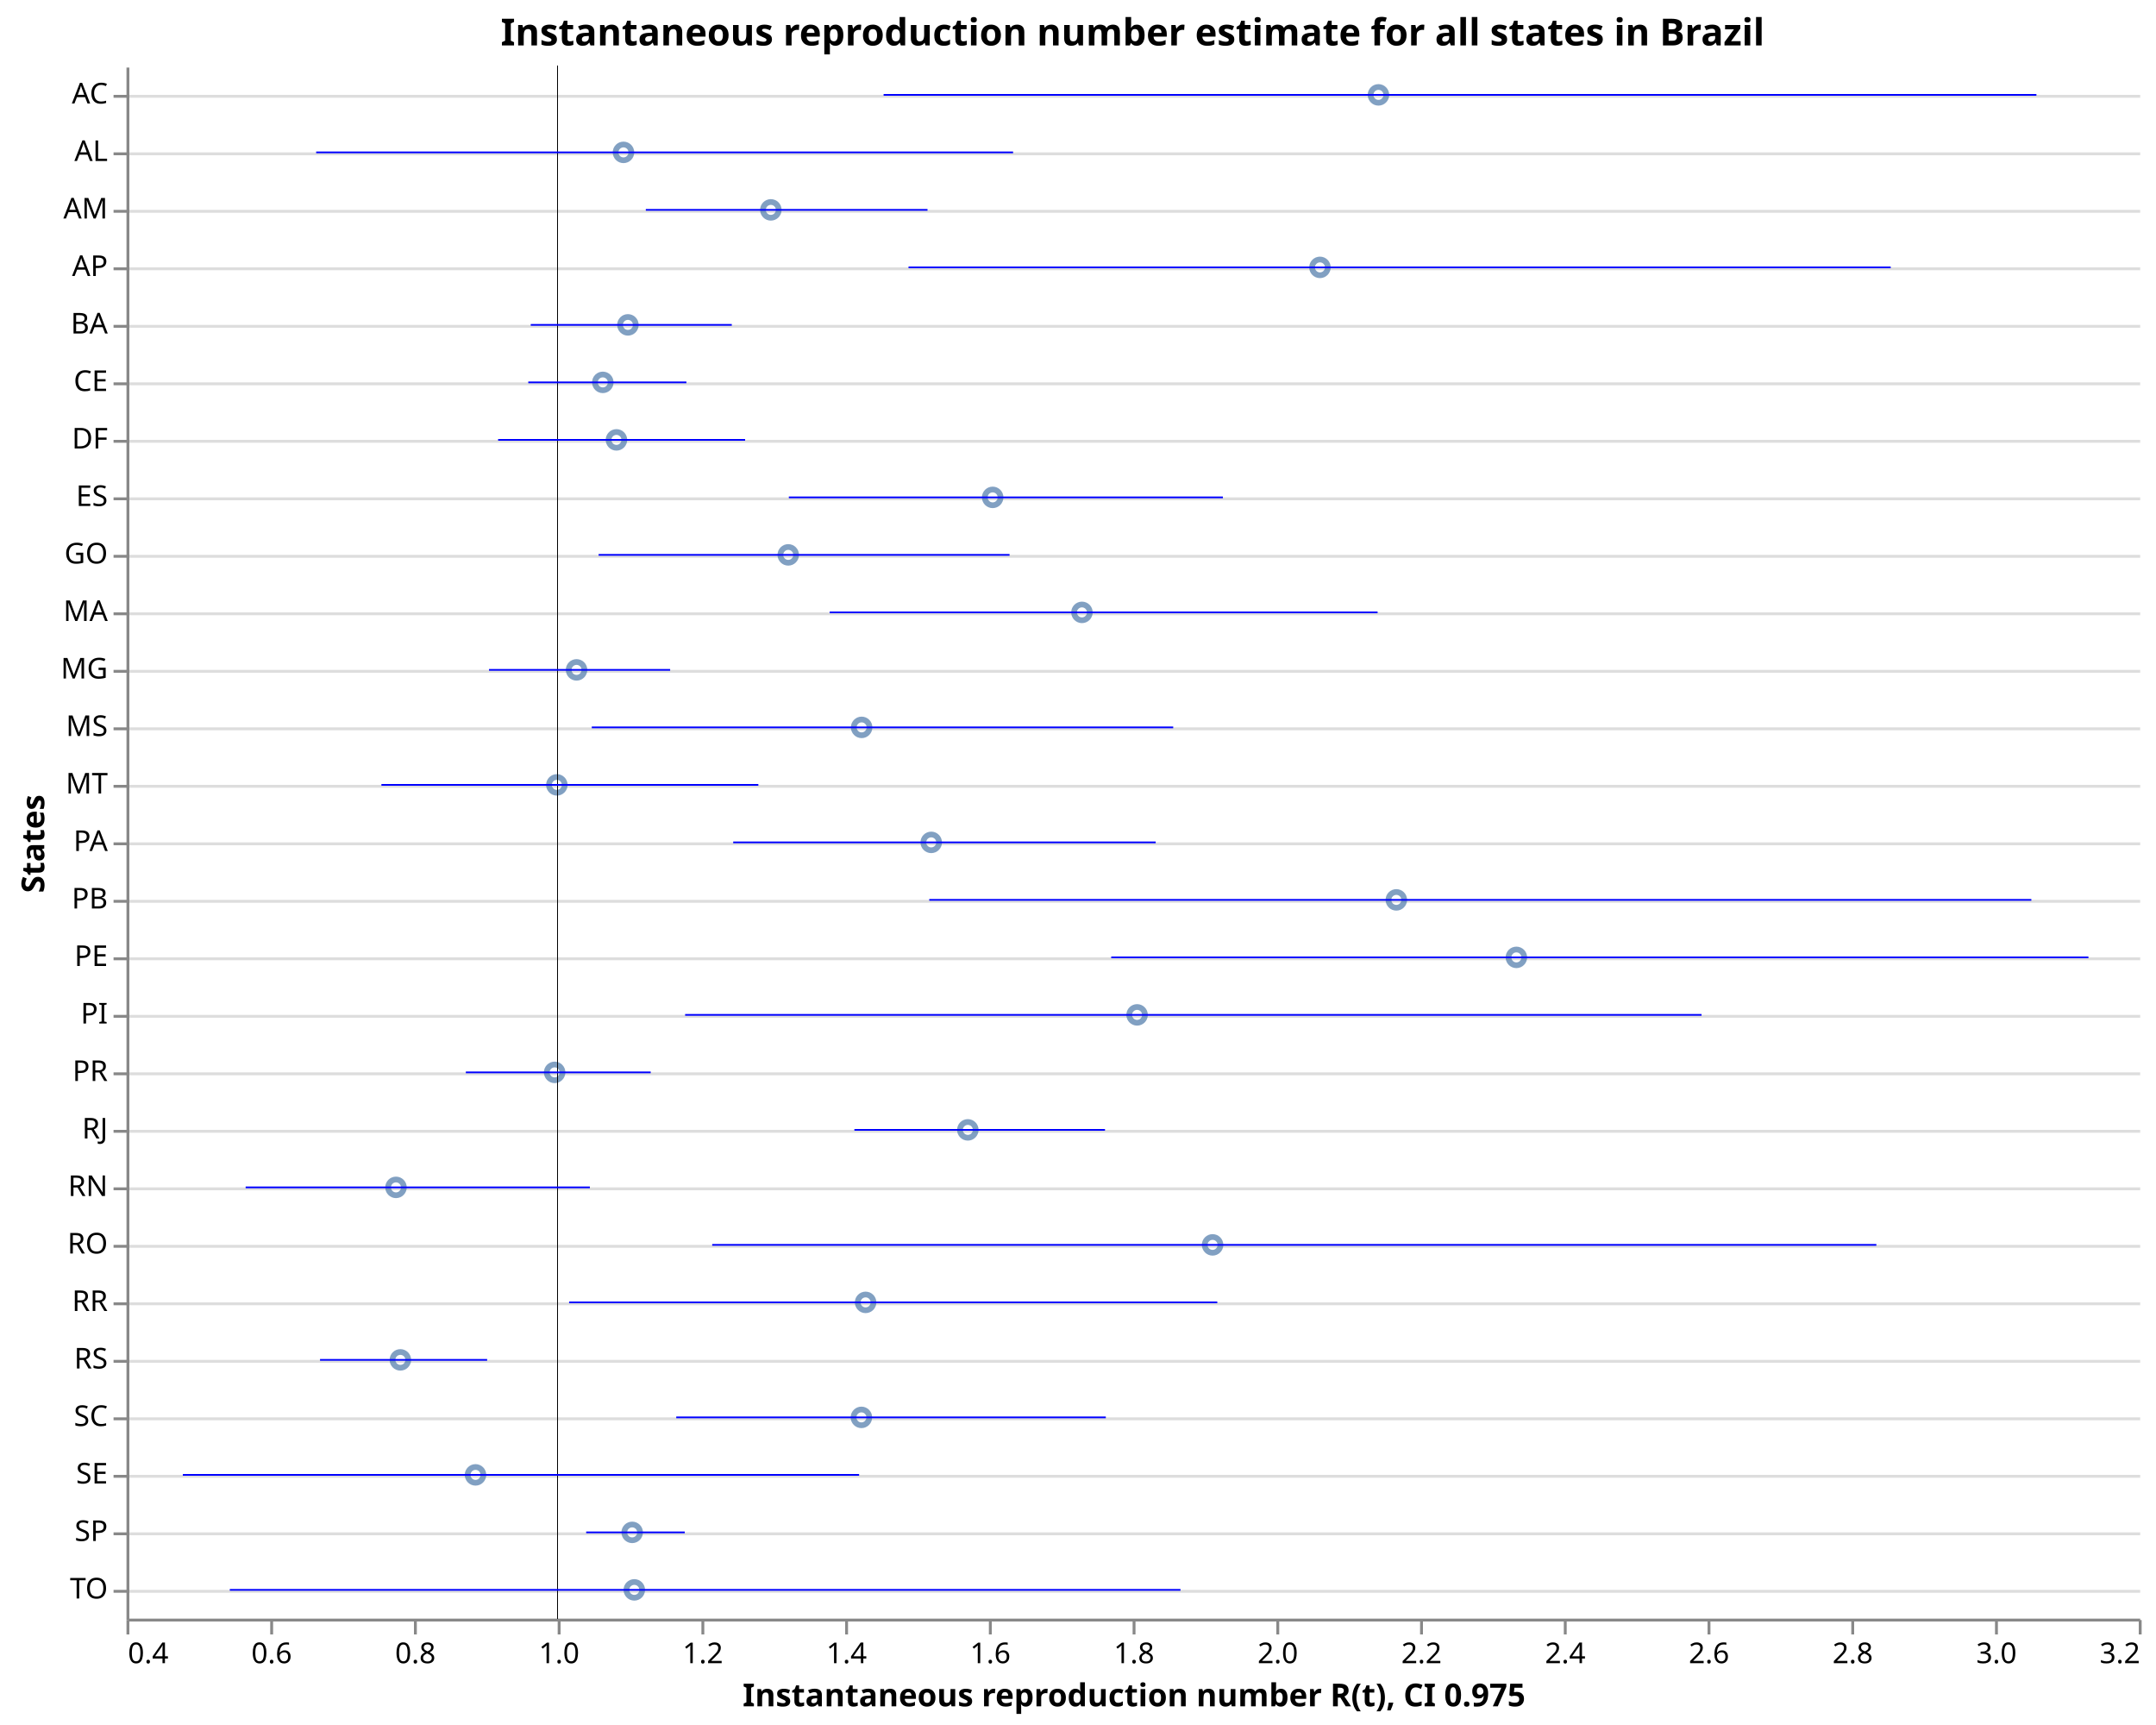
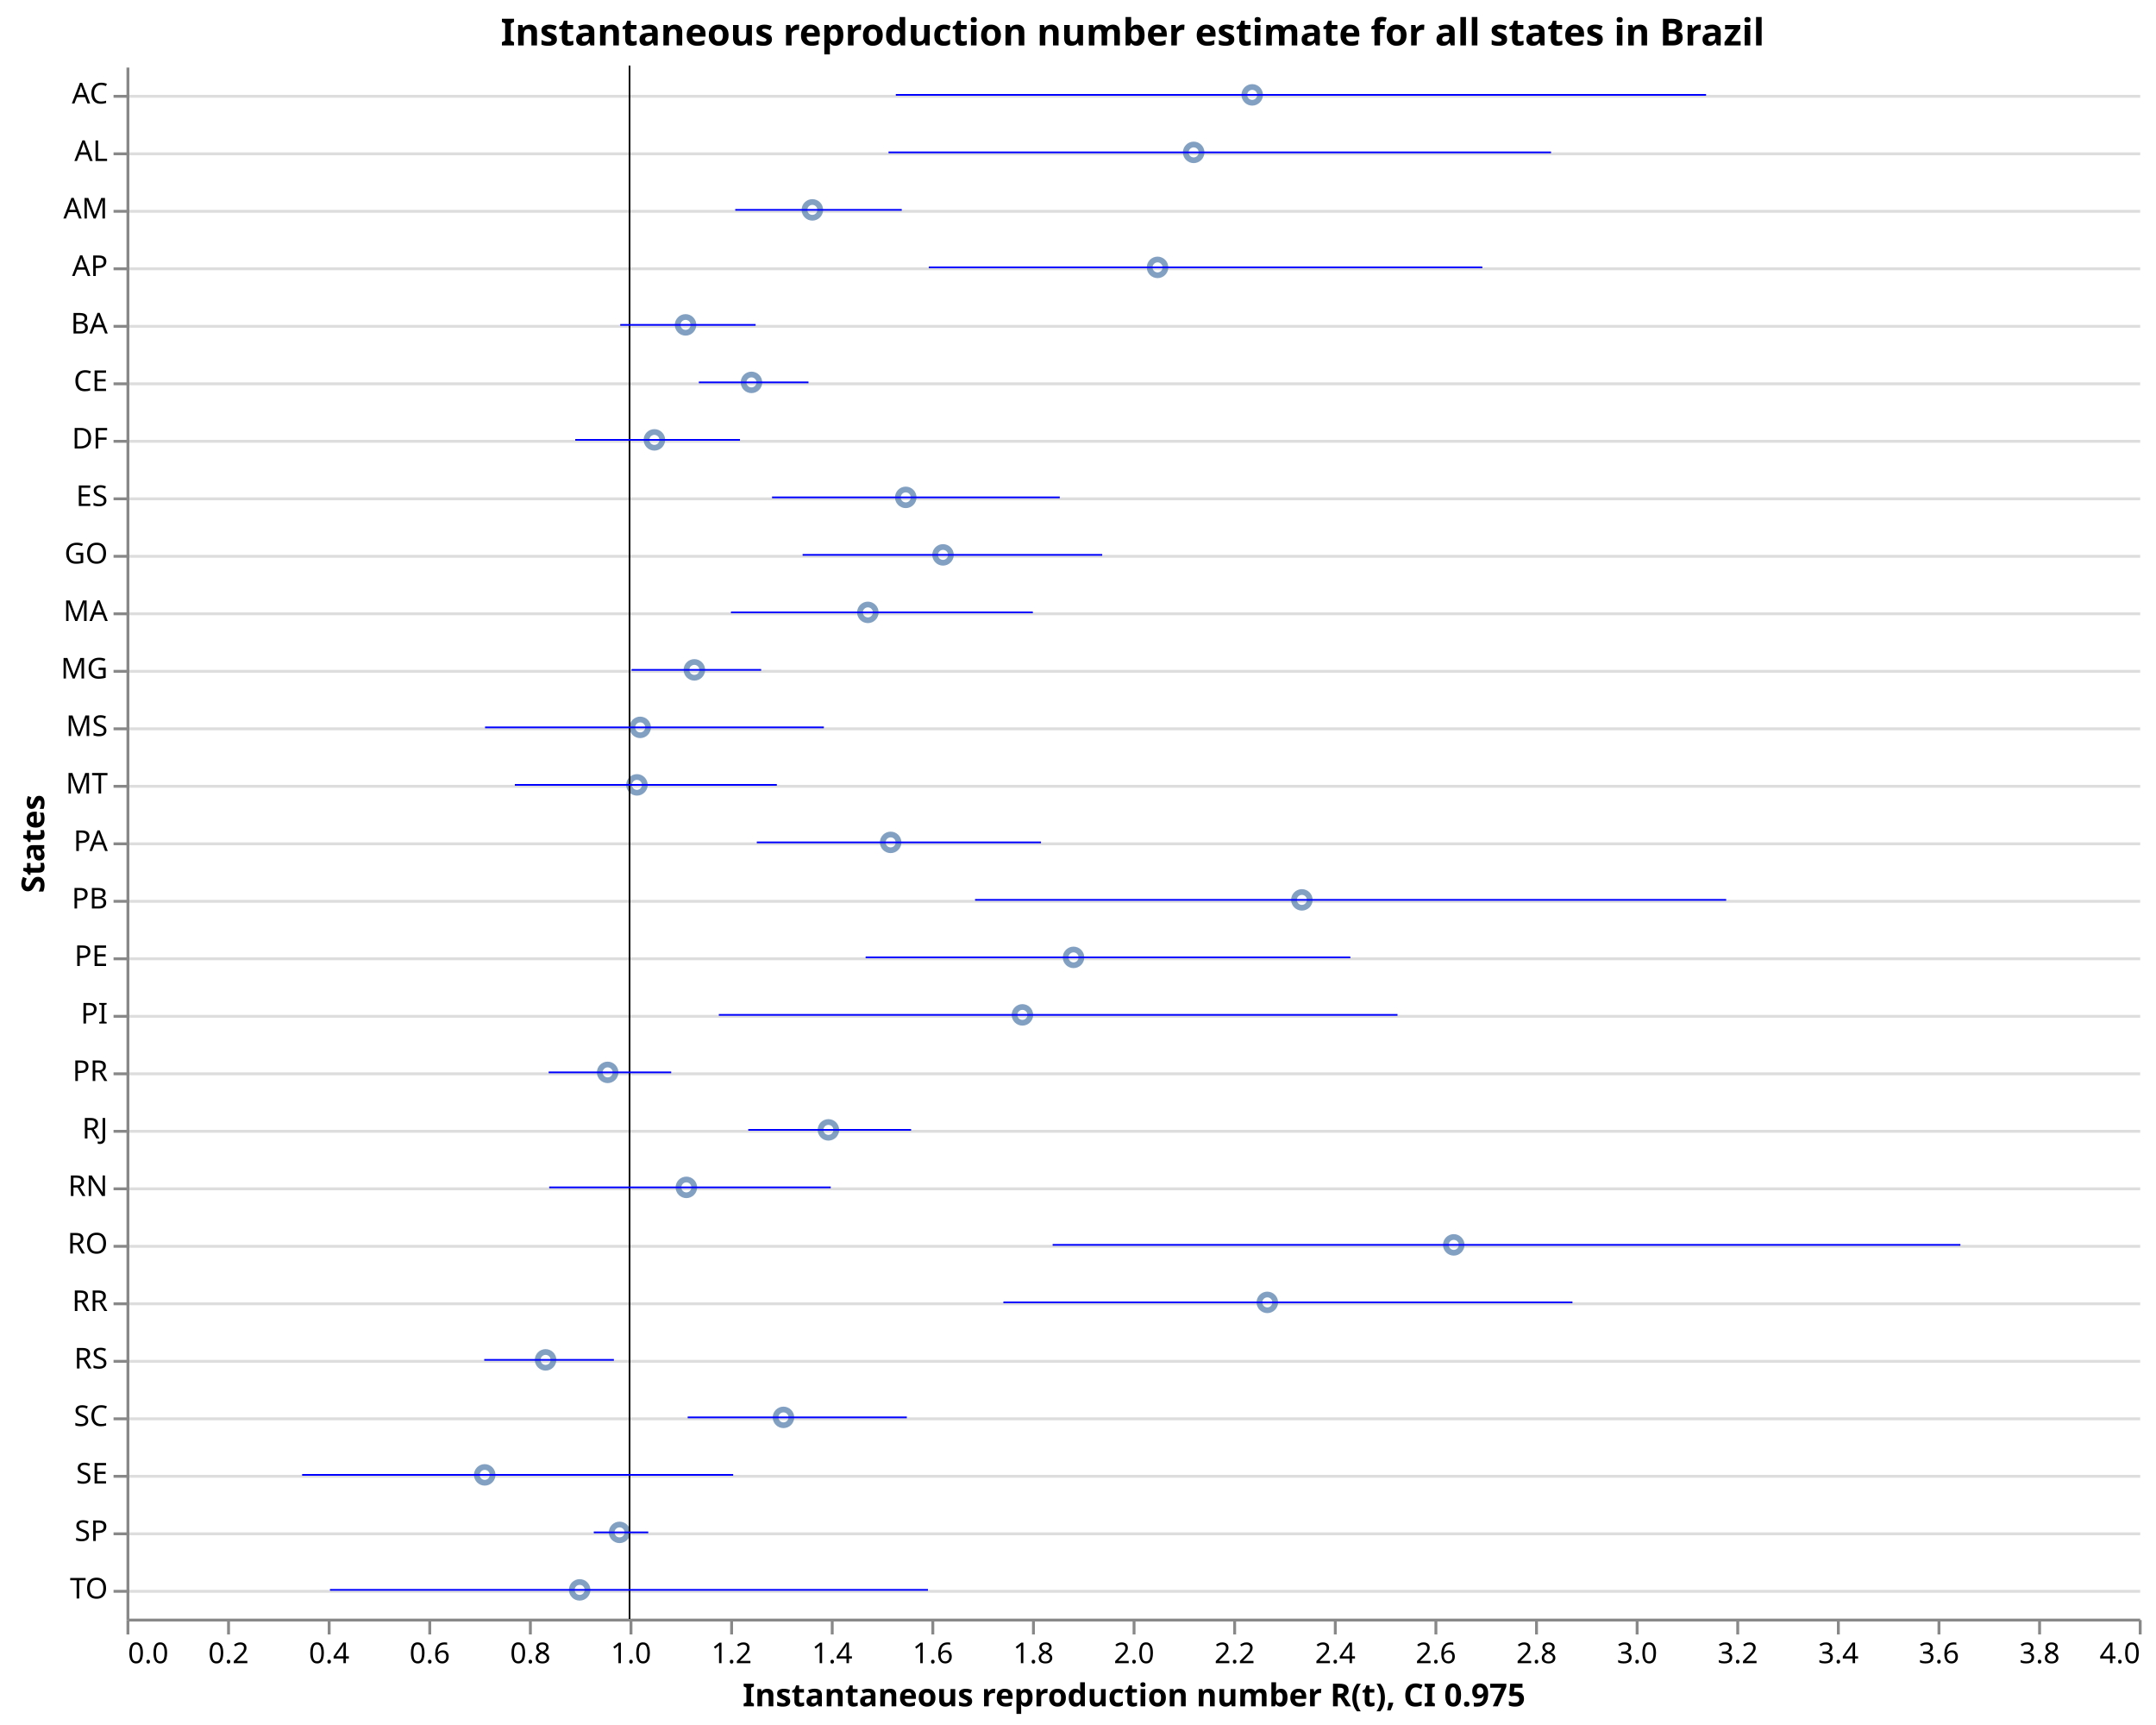
<svg xmlns="http://www.w3.org/2000/svg" class="marks" width="750" height="600" viewBox="0 0 750 600" version="1.1">
  <rect width="750" height="600" style="fill: white;" />
  <g transform="translate(44,23)">
    <g class="mark-group role-frame root">
      <g transform="translate(0,0)">
        <path class="background" d="M0.5,0.5h700v540h-700Z" style="fill: none; stroke: none;" />
        <g>
          <g class="mark-group role-axis">
            <g transform="translate(0.5,0.5)">
              <path class="background" d="M0,0h0v0h0Z" style="pointer-events: none; fill: none;" />
              <g>
                <g class="mark-rule role-axis-grid" style="pointer-events: none;">
                  <line transform="translate(0,10)" x2="700" y2="0" style="fill: none; stroke: #ddd; stroke-width: 1; opacity: 1;" />
                  <line transform="translate(0,30)" x2="700" y2="0" style="fill: none; stroke: #ddd; stroke-width: 1; opacity: 1;" />
                  <line transform="translate(0,50)" x2="700" y2="0" style="fill: none; stroke: #ddd; stroke-width: 1; opacity: 1;" />
                  <line transform="translate(0,70)" x2="700" y2="0" style="fill: none; stroke: #ddd; stroke-width: 1; opacity: 1;" />
                  <line transform="translate(0,90)" x2="700" y2="0" style="fill: none; stroke: #ddd; stroke-width: 1; opacity: 1;" />
                  <line transform="translate(0,110)" x2="700" y2="0" style="fill: none; stroke: #ddd; stroke-width: 1; opacity: 1;" />
                  <line transform="translate(0,130)" x2="700" y2="0" style="fill: none; stroke: #ddd; stroke-width: 1; opacity: 1;" />
                  <line transform="translate(0,150)" x2="700" y2="0" style="fill: none; stroke: #ddd; stroke-width: 1; opacity: 1;" />
                  <line transform="translate(0,170)" x2="700" y2="0" style="fill: none; stroke: #ddd; stroke-width: 1; opacity: 1;" />
                  <line transform="translate(0,190)" x2="700" y2="0" style="fill: none; stroke: #ddd; stroke-width: 1; opacity: 1;" />
                  <line transform="translate(0,210)" x2="700" y2="0" style="fill: none; stroke: #ddd; stroke-width: 1; opacity: 1;" />
                  <line transform="translate(0,230)" x2="700" y2="0" style="fill: none; stroke: #ddd; stroke-width: 1; opacity: 1;" />
                  <line transform="translate(0,250)" x2="700" y2="0" style="fill: none; stroke: #ddd; stroke-width: 1; opacity: 1;" />
                  <line transform="translate(0,270)" x2="700" y2="0" style="fill: none; stroke: #ddd; stroke-width: 1; opacity: 1;" />
                  <line transform="translate(0,290)" x2="700" y2="0" style="fill: none; stroke: #ddd; stroke-width: 1; opacity: 1;" />
                  <line transform="translate(0,310)" x2="700" y2="0" style="fill: none; stroke: #ddd; stroke-width: 1; opacity: 1;" />
                  <line transform="translate(0,330)" x2="700" y2="0" style="fill: none; stroke: #ddd; stroke-width: 1; opacity: 1;" />
                  <line transform="translate(0,350)" x2="700" y2="0" style="fill: none; stroke: #ddd; stroke-width: 1; opacity: 1;" />
                  <line transform="translate(0,370)" x2="700" y2="0" style="fill: none; stroke: #ddd; stroke-width: 1; opacity: 1;" />
                  <line transform="translate(0,390)" x2="700" y2="0" style="fill: none; stroke: #ddd; stroke-width: 1; opacity: 1;" />
                  <line transform="translate(0,410)" x2="700" y2="0" style="fill: none; stroke: #ddd; stroke-width: 1; opacity: 1;" />
                  <line transform="translate(0,430)" x2="700" y2="0" style="fill: none; stroke: #ddd; stroke-width: 1; opacity: 1;" />
                  <line transform="translate(0,450)" x2="700" y2="0" style="fill: none; stroke: #ddd; stroke-width: 1; opacity: 1;" />
                  <line transform="translate(0,470)" x2="700" y2="0" style="fill: none; stroke: #ddd; stroke-width: 1; opacity: 1;" />
                  <line transform="translate(0,490)" x2="700" y2="0" style="fill: none; stroke: #ddd; stroke-width: 1; opacity: 1;" />
                  <line transform="translate(0,510)" x2="700" y2="0" style="fill: none; stroke: #ddd; stroke-width: 1; opacity: 1;" />
                  <line transform="translate(0,530)" x2="700" y2="0" style="fill: none; stroke: #ddd; stroke-width: 1; opacity: 1;" />
                </g>
              </g>
              <path class="foreground" d="" style="pointer-events: none; display: none; fill: none;" />
            </g>
          </g>
          <g class="mark-group role-axis">
            <g transform="translate(0.5,540.5)">
              <path class="background" d="M0,0h0v0h0Z" style="pointer-events: none; fill: none;" />
              <g>
                <g class="mark-rule role-axis-tick" style="pointer-events: none;">
                  <line transform="translate(0,0)" x2="0" y2="5" style="fill: none; stroke: #888; stroke-width: 1; opacity: 1;" />
-                   <line transform="translate(50,0)" x2="0" y2="5" style="fill: none; stroke: #888; stroke-width: 1; opacity: 1;" />
-                   <line transform="translate(100,0)" x2="0" y2="5" style="fill: none; stroke: #888; stroke-width: 1; opacity: 1;" />
-                   <line transform="translate(150,0)" x2="0" y2="5" style="fill: none; stroke: #888; stroke-width: 1; opacity: 1;" />
-                   <line transform="translate(200,0)" x2="0" y2="5" style="fill: none; stroke: #888; stroke-width: 1; opacity: 1;" />
-                   <line transform="translate(250,0)" x2="0" y2="5" style="fill: none; stroke: #888; stroke-width: 1; opacity: 1;" />
-                   <line transform="translate(300,0)" x2="0" y2="5" style="fill: none; stroke: #888; stroke-width: 1; opacity: 1;" />
+                   <line transform="translate(35,0)" x2="0" y2="5" style="fill: none; stroke: #888; stroke-width: 1; opacity: 1;" />
+                   <line transform="translate(70,0)" x2="0" y2="5" style="fill: none; stroke: #888; stroke-width: 1; opacity: 1;" />
+                   <line transform="translate(105,0)" x2="0" y2="5" style="fill: none; stroke: #888; stroke-width: 1; opacity: 1;" />
+                   <line transform="translate(140,0)" x2="0" y2="5" style="fill: none; stroke: #888; stroke-width: 1; opacity: 1;" />
+                   <line transform="translate(175,0)" x2="0" y2="5" style="fill: none; stroke: #888; stroke-width: 1; opacity: 1;" />
+                   <line transform="translate(210,0)" x2="0" y2="5" style="fill: none; stroke: #888; stroke-width: 1; opacity: 1;" />
+                   <line transform="translate(245,0)" x2="0" y2="5" style="fill: none; stroke: #888; stroke-width: 1; opacity: 1;" />
+                   <line transform="translate(280,0)" x2="0" y2="5" style="fill: none; stroke: #888; stroke-width: 1; opacity: 1;" />
+                   <line transform="translate(315,0)" x2="0" y2="5" style="fill: none; stroke: #888; stroke-width: 1; opacity: 1;" />
                  <line transform="translate(350,0)" x2="0" y2="5" style="fill: none; stroke: #888; stroke-width: 1; opacity: 1;" />
-                   <line transform="translate(400,0)" x2="0" y2="5" style="fill: none; stroke: #888; stroke-width: 1; opacity: 1;" />
-                   <line transform="translate(450,0)" x2="0" y2="5" style="fill: none; stroke: #888; stroke-width: 1; opacity: 1;" />
-                   <line transform="translate(500,0)" x2="0" y2="5" style="fill: none; stroke: #888; stroke-width: 1; opacity: 1;" />
-                   <line transform="translate(550,0)" x2="0" y2="5" style="fill: none; stroke: #888; stroke-width: 1; opacity: 1;" />
-                   <line transform="translate(600,0)" x2="0" y2="5" style="fill: none; stroke: #888; stroke-width: 1; opacity: 1;" />
-                   <line transform="translate(650,0)" x2="0" y2="5" style="fill: none; stroke: #888; stroke-width: 1; opacity: 1;" />
+                   <line transform="translate(385,0)" x2="0" y2="5" style="fill: none; stroke: #888; stroke-width: 1; opacity: 1;" />
+                   <line transform="translate(420,0)" x2="0" y2="5" style="fill: none; stroke: #888; stroke-width: 1; opacity: 1;" />
+                   <line transform="translate(455,0)" x2="0" y2="5" style="fill: none; stroke: #888; stroke-width: 1; opacity: 1;" />
+                   <line transform="translate(490,0)" x2="0" y2="5" style="fill: none; stroke: #888; stroke-width: 1; opacity: 1;" />
+                   <line transform="translate(525,0)" x2="0" y2="5" style="fill: none; stroke: #888; stroke-width: 1; opacity: 1;" />
+                   <line transform="translate(560,0)" x2="0" y2="5" style="fill: none; stroke: #888; stroke-width: 1; opacity: 1;" />
+                   <line transform="translate(595,0)" x2="0" y2="5" style="fill: none; stroke: #888; stroke-width: 1; opacity: 1;" />
+                   <line transform="translate(630,0)" x2="0" y2="5" style="fill: none; stroke: #888; stroke-width: 1; opacity: 1;" />
+                   <line transform="translate(665,0)" x2="0" y2="5" style="fill: none; stroke: #888; stroke-width: 1; opacity: 1;" />
                  <line transform="translate(700,0)" x2="0" y2="5" style="fill: none; stroke: #888; stroke-width: 1; opacity: 1;" />
                </g>
                <g class="mark-text role-axis-label" style="pointer-events: none;">
-                   <text text-anchor="start" transform="translate(0,15)" style="font-family: sans-serif; font-size: 10px; fill: #000; opacity: 1;">0.4</text>
-                   <text text-anchor="middle" transform="translate(50,15)" style="font-family: sans-serif; font-size: 10px; fill: #000; opacity: 1;">0.6</text>
-                   <text text-anchor="middle" transform="translate(100,15)" style="font-family: sans-serif; font-size: 10px; fill: #000; opacity: 1;">0.8</text>
-                   <text text-anchor="middle" transform="translate(150,15)" style="font-family: sans-serif; font-size: 10px; fill: #000; opacity: 1;">1.0</text>
-                   <text text-anchor="middle" transform="translate(200,15)" style="font-family: sans-serif; font-size: 10px; fill: #000; opacity: 1;">1.2</text>
-                   <text text-anchor="middle" transform="translate(250,15)" style="font-family: sans-serif; font-size: 10px; fill: #000; opacity: 1;">1.4</text>
-                   <text text-anchor="middle" transform="translate(300,15)" style="font-family: sans-serif; font-size: 10px; fill: #000; opacity: 1;">1.6</text>
-                   <text text-anchor="middle" transform="translate(350,15)" style="font-family: sans-serif; font-size: 10px; fill: #000; opacity: 1;">1.8</text>
-                   <text text-anchor="middle" transform="translate(400,15)" style="font-family: sans-serif; font-size: 10px; fill: #000; opacity: 1;">2.0</text>
-                   <text text-anchor="middle" transform="translate(450,15)" style="font-family: sans-serif; font-size: 10px; fill: #000; opacity: 1;">2.2</text>
-                   <text text-anchor="middle" transform="translate(500,15)" style="font-family: sans-serif; font-size: 10px; fill: #000; opacity: 1;">2.4</text>
-                   <text text-anchor="middle" transform="translate(550,15)" style="font-family: sans-serif; font-size: 10px; fill: #000; opacity: 1;">2.6</text>
-                   <text text-anchor="middle" transform="translate(600,15)" style="font-family: sans-serif; font-size: 10px; fill: #000; opacity: 1;">2.8</text>
-                   <text text-anchor="middle" transform="translate(650,15)" style="font-family: sans-serif; font-size: 10px; fill: #000; opacity: 1;">3.0</text>
-                   <text text-anchor="end" transform="translate(700,15)" style="font-family: sans-serif; font-size: 10px; fill: #000; opacity: 1;">3.2</text>
+                   <text text-anchor="start" transform="translate(0,15)" style="font-family: sans-serif; font-size: 10px; fill: #000; opacity: 1;">0.0</text>
+                   <text text-anchor="middle" transform="translate(35,15)" style="font-family: sans-serif; font-size: 10px; fill: #000; opacity: 1;">0.2</text>
+                   <text text-anchor="middle" transform="translate(70,15)" style="font-family: sans-serif; font-size: 10px; fill: #000; opacity: 1;">0.4</text>
+                   <text text-anchor="middle" transform="translate(105,15)" style="font-family: sans-serif; font-size: 10px; fill: #000; opacity: 1;">0.6</text>
+                   <text text-anchor="middle" transform="translate(140,15)" style="font-family: sans-serif; font-size: 10px; fill: #000; opacity: 1;">0.8</text>
+                   <text text-anchor="middle" transform="translate(175,15)" style="font-family: sans-serif; font-size: 10px; fill: #000; opacity: 1;">1.0</text>
+                   <text text-anchor="middle" transform="translate(210,15)" style="font-family: sans-serif; font-size: 10px; fill: #000; opacity: 1;">1.2</text>
+                   <text text-anchor="middle" transform="translate(245,15)" style="font-family: sans-serif; font-size: 10px; fill: #000; opacity: 1;">1.4</text>
+                   <text text-anchor="middle" transform="translate(280,15)" style="font-family: sans-serif; font-size: 10px; fill: #000; opacity: 1;">1.6</text>
+                   <text text-anchor="middle" transform="translate(315,15)" style="font-family: sans-serif; font-size: 10px; fill: #000; opacity: 1;">1.8</text>
+                   <text text-anchor="middle" transform="translate(350,15)" style="font-family: sans-serif; font-size: 10px; fill: #000; opacity: 1;">2.0</text>
+                   <text text-anchor="middle" transform="translate(385,15)" style="font-family: sans-serif; font-size: 10px; fill: #000; opacity: 1;">2.2</text>
+                   <text text-anchor="middle" transform="translate(420,15)" style="font-family: sans-serif; font-size: 10px; fill: #000; opacity: 1;">2.4</text>
+                   <text text-anchor="middle" transform="translate(455,15)" style="font-family: sans-serif; font-size: 10px; fill: #000; opacity: 1;">2.6</text>
+                   <text text-anchor="middle" transform="translate(490,15)" style="font-family: sans-serif; font-size: 10px; fill: #000; opacity: 1;">2.8</text>
+                   <text text-anchor="middle" transform="translate(525,15)" style="font-family: sans-serif; font-size: 10px; fill: #000; opacity: 1;">3.0</text>
+                   <text text-anchor="middle" transform="translate(560,15)" style="font-family: sans-serif; font-size: 10px; fill: #000; opacity: 1;">3.2</text>
+                   <text text-anchor="middle" transform="translate(595,15)" style="font-family: sans-serif; font-size: 10px; fill: #000; opacity: 1;">3.4</text>
+                   <text text-anchor="middle" transform="translate(630,15)" style="font-family: sans-serif; font-size: 10px; fill: #000; opacity: 1;">3.6</text>
+                   <text text-anchor="middle" transform="translate(665,15)" style="font-family: sans-serif; font-size: 10px; fill: #000; opacity: 1;">3.8</text>
+                   <text text-anchor="end" transform="translate(700,15)" style="font-family: sans-serif; font-size: 10px; fill: #000; opacity: 1;">4.0</text>
                </g>
                <g class="mark-rule role-axis-domain" style="pointer-events: none;">
                  <line transform="translate(0,0)" x2="700" y2="0" style="fill: none; stroke: #888; stroke-width: 1; opacity: 1;" />
                </g>
                <g class="mark-text role-axis-title" style="pointer-events: none;">
                  <text text-anchor="middle" transform="translate(350,30)" style="font-family: sans-serif; font-size: 11px; font-weight: bold; fill: #000; opacity: 1;">Instantaneous reproduction number R(t), CI 0.975</text>
                </g>
              </g>
              <path class="foreground" d="" style="pointer-events: none; display: none; fill: none;" />
            </g>
          </g>
          <g class="mark-group role-axis">
            <g transform="translate(0.5,0.5)">
              <path class="background" d="M0,0h0v0h0Z" style="pointer-events: none; fill: none;" />
              <g>
                <g class="mark-rule role-axis-tick" style="pointer-events: none;">
                  <line transform="translate(0,10)" x2="-5" y2="0" style="fill: none; stroke: #888; stroke-width: 1; opacity: 1;" />
                  <line transform="translate(0,30)" x2="-5" y2="0" style="fill: none; stroke: #888; stroke-width: 1; opacity: 1;" />
                  <line transform="translate(0,50)" x2="-5" y2="0" style="fill: none; stroke: #888; stroke-width: 1; opacity: 1;" />
                  <line transform="translate(0,70)" x2="-5" y2="0" style="fill: none; stroke: #888; stroke-width: 1; opacity: 1;" />
                  <line transform="translate(0,90)" x2="-5" y2="0" style="fill: none; stroke: #888; stroke-width: 1; opacity: 1;" />
                  <line transform="translate(0,110)" x2="-5" y2="0" style="fill: none; stroke: #888; stroke-width: 1; opacity: 1;" />
                  <line transform="translate(0,130)" x2="-5" y2="0" style="fill: none; stroke: #888; stroke-width: 1; opacity: 1;" />
                  <line transform="translate(0,150)" x2="-5" y2="0" style="fill: none; stroke: #888; stroke-width: 1; opacity: 1;" />
                  <line transform="translate(0,170)" x2="-5" y2="0" style="fill: none; stroke: #888; stroke-width: 1; opacity: 1;" />
                  <line transform="translate(0,190)" x2="-5" y2="0" style="fill: none; stroke: #888; stroke-width: 1; opacity: 1;" />
                  <line transform="translate(0,210)" x2="-5" y2="0" style="fill: none; stroke: #888; stroke-width: 1; opacity: 1;" />
                  <line transform="translate(0,230)" x2="-5" y2="0" style="fill: none; stroke: #888; stroke-width: 1; opacity: 1;" />
                  <line transform="translate(0,250)" x2="-5" y2="0" style="fill: none; stroke: #888; stroke-width: 1; opacity: 1;" />
                  <line transform="translate(0,270)" x2="-5" y2="0" style="fill: none; stroke: #888; stroke-width: 1; opacity: 1;" />
                  <line transform="translate(0,290)" x2="-5" y2="0" style="fill: none; stroke: #888; stroke-width: 1; opacity: 1;" />
                  <line transform="translate(0,310)" x2="-5" y2="0" style="fill: none; stroke: #888; stroke-width: 1; opacity: 1;" />
                  <line transform="translate(0,330)" x2="-5" y2="0" style="fill: none; stroke: #888; stroke-width: 1; opacity: 1;" />
                  <line transform="translate(0,350)" x2="-5" y2="0" style="fill: none; stroke: #888; stroke-width: 1; opacity: 1;" />
                  <line transform="translate(0,370)" x2="-5" y2="0" style="fill: none; stroke: #888; stroke-width: 1; opacity: 1;" />
                  <line transform="translate(0,390)" x2="-5" y2="0" style="fill: none; stroke: #888; stroke-width: 1; opacity: 1;" />
                  <line transform="translate(0,410)" x2="-5" y2="0" style="fill: none; stroke: #888; stroke-width: 1; opacity: 1;" />
                  <line transform="translate(0,430)" x2="-5" y2="0" style="fill: none; stroke: #888; stroke-width: 1; opacity: 1;" />
                  <line transform="translate(0,450)" x2="-5" y2="0" style="fill: none; stroke: #888; stroke-width: 1; opacity: 1;" />
                  <line transform="translate(0,470)" x2="-5" y2="0" style="fill: none; stroke: #888; stroke-width: 1; opacity: 1;" />
                  <line transform="translate(0,490)" x2="-5" y2="0" style="fill: none; stroke: #888; stroke-width: 1; opacity: 1;" />
                  <line transform="translate(0,510)" x2="-5" y2="0" style="fill: none; stroke: #888; stroke-width: 1; opacity: 1;" />
                  <line transform="translate(0,530)" x2="-5" y2="0" style="fill: none; stroke: #888; stroke-width: 1; opacity: 1;" />
                </g>
                <g class="mark-text role-axis-label" style="pointer-events: none;">
                  <text text-anchor="end" transform="translate(-7,12.5)" style="font-family: sans-serif; font-size: 10px; fill: #000; opacity: 1;">AC</text>
                  <text text-anchor="end" transform="translate(-7,32.5)" style="font-family: sans-serif; font-size: 10px; fill: #000; opacity: 1;">AL</text>
                  <text text-anchor="end" transform="translate(-7,52.5)" style="font-family: sans-serif; font-size: 10px; fill: #000; opacity: 1;">AM</text>
                  <text text-anchor="end" transform="translate(-7,72.5)" style="font-family: sans-serif; font-size: 10px; fill: #000; opacity: 1;">AP</text>
                  <text text-anchor="end" transform="translate(-7,92.5)" style="font-family: sans-serif; font-size: 10px; fill: #000; opacity: 1;">BA</text>
                  <text text-anchor="end" transform="translate(-7,112.5)" style="font-family: sans-serif; font-size: 10px; fill: #000; opacity: 1;">CE</text>
                  <text text-anchor="end" transform="translate(-7,132.5)" style="font-family: sans-serif; font-size: 10px; fill: #000; opacity: 1;">DF</text>
                  <text text-anchor="end" transform="translate(-7,152.5)" style="font-family: sans-serif; font-size: 10px; fill: #000; opacity: 1;">ES</text>
                  <text text-anchor="end" transform="translate(-7,172.5)" style="font-family: sans-serif; font-size: 10px; fill: #000; opacity: 1;">GO</text>
                  <text text-anchor="end" transform="translate(-7,192.5)" style="font-family: sans-serif; font-size: 10px; fill: #000; opacity: 1;">MA</text>
                  <text text-anchor="end" transform="translate(-7,212.5)" style="font-family: sans-serif; font-size: 10px; fill: #000; opacity: 1;">MG</text>
                  <text text-anchor="end" transform="translate(-7,232.5)" style="font-family: sans-serif; font-size: 10px; fill: #000; opacity: 1;">MS</text>
                  <text text-anchor="end" transform="translate(-7,252.5)" style="font-family: sans-serif; font-size: 10px; fill: #000; opacity: 1;">MT</text>
                  <text text-anchor="end" transform="translate(-7,272.5)" style="font-family: sans-serif; font-size: 10px; fill: #000; opacity: 1;">PA</text>
                  <text text-anchor="end" transform="translate(-7,292.5)" style="font-family: sans-serif; font-size: 10px; fill: #000; opacity: 1;">PB</text>
                  <text text-anchor="end" transform="translate(-7,312.5)" style="font-family: sans-serif; font-size: 10px; fill: #000; opacity: 1;">PE</text>
                  <text text-anchor="end" transform="translate(-7,332.5)" style="font-family: sans-serif; font-size: 10px; fill: #000; opacity: 1;">PI</text>
                  <text text-anchor="end" transform="translate(-7,352.5)" style="font-family: sans-serif; font-size: 10px; fill: #000; opacity: 1;">PR</text>
                  <text text-anchor="end" transform="translate(-7,372.5)" style="font-family: sans-serif; font-size: 10px; fill: #000; opacity: 1;">RJ</text>
                  <text text-anchor="end" transform="translate(-7,392.5)" style="font-family: sans-serif; font-size: 10px; fill: #000; opacity: 1;">RN</text>
                  <text text-anchor="end" transform="translate(-7,412.5)" style="font-family: sans-serif; font-size: 10px; fill: #000; opacity: 1;">RO</text>
                  <text text-anchor="end" transform="translate(-7,432.5)" style="font-family: sans-serif; font-size: 10px; fill: #000; opacity: 1;">RR</text>
                  <text text-anchor="end" transform="translate(-7,452.5)" style="font-family: sans-serif; font-size: 10px; fill: #000; opacity: 1;">RS</text>
                  <text text-anchor="end" transform="translate(-7,472.5)" style="font-family: sans-serif; font-size: 10px; fill: #000; opacity: 1;">SC</text>
                  <text text-anchor="end" transform="translate(-7,492.5)" style="font-family: sans-serif; font-size: 10px; fill: #000; opacity: 1;">SE</text>
                  <text text-anchor="end" transform="translate(-7,512.5)" style="font-family: sans-serif; font-size: 10px; fill: #000; opacity: 1;">SP</text>
                  <text text-anchor="end" transform="translate(-7,532.5)" style="font-family: sans-serif; font-size: 10px; fill: #000; opacity: 1;">TO</text>
                </g>
                <g class="mark-rule role-axis-domain" style="pointer-events: none;">
                  <line transform="translate(0,0)" x2="0" y2="540" style="fill: none; stroke: #888; stroke-width: 1; opacity: 1;" />
                </g>
                <g class="mark-text role-axis-title" style="pointer-events: none;">
                  <text text-anchor="middle" transform="translate(-27.1084,270) rotate(-90) translate(0,-2)" style="font-family: sans-serif; font-size: 11px; font-weight: bold; fill: #000; opacity: 1;">States</text>
                </g>
              </g>
              <path class="foreground" d="" style="pointer-events: none; display: none; fill: none;" />
            </g>
          </g>
          <g class="mark-symbol role-mark layer_0_marks">
-             <path transform="translate(93.75033,390)" d="M2.739,0A2.739,2.739,0,1,1,-2.739,0A2.739,2.739,0,1,1,2.739,0" style="fill: none; stroke: #4c78a8; stroke-width: 2; opacity: 0.7;" />
-             <path transform="translate(95.27572,450)" d="M2.739,0A2.739,2.739,0,1,1,-2.739,0A2.739,2.739,0,1,1,2.739,0" style="fill: none; stroke: #4c78a8; stroke-width: 2; opacity: 0.7;" />
-             <path transform="translate(121.4139,490)" d="M2.739,0A2.739,2.739,0,1,1,-2.739,0A2.739,2.739,0,1,1,2.739,0" style="fill: none; stroke: #4c78a8; stroke-width: 2; opacity: 0.7;" />
-             <path transform="translate(148.9388,350)" d="M2.739,0A2.739,2.739,0,1,1,-2.739,0A2.739,2.739,0,1,1,2.739,0" style="fill: none; stroke: #4c78a8; stroke-width: 2; opacity: 0.7;" />
-             <path transform="translate(149.7114,250)" d="M2.739,0A2.739,2.739,0,1,1,-2.739,0A2.739,2.739,0,1,1,2.739,0" style="fill: none; stroke: #4c78a8; stroke-width: 2; opacity: 0.7;" />
-             <path transform="translate(156.5616,210)" d="M2.739,0A2.739,2.739,0,1,1,-2.739,0A2.739,2.739,0,1,1,2.739,0" style="fill: none; stroke: #4c78a8; stroke-width: 2; opacity: 0.7;" />
-             <path transform="translate(165.6993,110)" d="M2.739,0A2.739,2.739,0,1,1,-2.739,0A2.739,2.739,0,1,1,2.739,0" style="fill: none; stroke: #4c78a8; stroke-width: 2; opacity: 0.7;" />
-             <path transform="translate(170.4408,130)" d="M2.739,0A2.739,2.739,0,1,1,-2.739,0A2.739,2.739,0,1,1,2.739,0" style="fill: none; stroke: #4c78a8; stroke-width: 2; opacity: 0.7;" />
-             <path transform="translate(172.888,30)" d="M2.739,0A2.739,2.739,0,1,1,-2.739,0A2.739,2.739,0,1,1,2.739,0" style="fill: none; stroke: #4c78a8; stroke-width: 2; opacity: 0.7;" />
-             <path transform="translate(174.4329,90)" d="M2.739,0A2.739,2.739,0,1,1,-2.739,0A2.739,2.739,0,1,1,2.739,0" style="fill: none; stroke: #4c78a8; stroke-width: 2; opacity: 0.7;" />
-             <path transform="translate(175.9144,510)" d="M2.739,0A2.739,2.739,0,1,1,-2.739,0A2.739,2.739,0,1,1,2.739,0" style="fill: none; stroke: #4c78a8; stroke-width: 2; opacity: 0.7;" />
-             <path transform="translate(176.6537,530)" d="M2.739,0A2.739,2.739,0,1,1,-2.739,0A2.739,2.739,0,1,1,2.739,0" style="fill: none; stroke: #4c78a8; stroke-width: 2; opacity: 0.7;" />
-             <path transform="translate(224.1502,50)" d="M2.739,0A2.739,2.739,0,1,1,-2.739,0A2.739,2.739,0,1,1,2.739,0" style="fill: none; stroke: #4c78a8; stroke-width: 2; opacity: 0.7;" />
-             <path transform="translate(230.2064,170)" d="M2.739,0A2.739,2.739,0,1,1,-2.739,0A2.739,2.739,0,1,1,2.739,0" style="fill: none; stroke: #4c78a8; stroke-width: 2; opacity: 0.7;" />
-             <path transform="translate(255.6562,470)" d="M2.739,0A2.739,2.739,0,1,1,-2.739,0A2.739,2.739,0,1,1,2.739,0" style="fill: none; stroke: #4c78a8; stroke-width: 2; opacity: 0.7;" />
-             <path transform="translate(255.7343,230)" d="M2.739,0A2.739,2.739,0,1,1,-2.739,0A2.739,2.739,0,1,1,2.739,0" style="fill: none; stroke: #4c78a8; stroke-width: 2; opacity: 0.7;" />
-             <path transform="translate(257.1141,430)" d="M2.739,0A2.739,2.739,0,1,1,-2.739,0A2.739,2.739,0,1,1,2.739,0" style="fill: none; stroke: #4c78a8; stroke-width: 2; opacity: 0.7;" />
-             <path transform="translate(279.9417,270)" d="M2.739,0A2.739,2.739,0,1,1,-2.739,0A2.739,2.739,0,1,1,2.739,0" style="fill: none; stroke: #4c78a8; stroke-width: 2; opacity: 0.7;" />
-             <path transform="translate(292.6757,370)" d="M2.739,0A2.739,2.739,0,1,1,-2.739,0A2.739,2.739,0,1,1,2.739,0" style="fill: none; stroke: #4c78a8; stroke-width: 2; opacity: 0.7;" />
-             <path transform="translate(301.3167,150)" d="M2.739,0A2.739,2.739,0,1,1,-2.739,0A2.739,2.739,0,1,1,2.739,0" style="fill: none; stroke: #4c78a8; stroke-width: 2; opacity: 0.7;" />
-             <path transform="translate(332.376,190)" d="M2.739,0A2.739,2.739,0,1,1,-2.739,0A2.739,2.739,0,1,1,2.739,0" style="fill: none; stroke: #4c78a8; stroke-width: 2; opacity: 0.7;" />
-             <path transform="translate(351.556,330)" d="M2.739,0A2.739,2.739,0,1,1,-2.739,0A2.739,2.739,0,1,1,2.739,0" style="fill: none; stroke: #4c78a8; stroke-width: 2; opacity: 0.7;" />
-             <path transform="translate(377.8169,410)" d="M2.739,0A2.739,2.739,0,1,1,-2.739,0A2.739,2.739,0,1,1,2.739,0" style="fill: none; stroke: #4c78a8; stroke-width: 2; opacity: 0.7;" />
-             <path transform="translate(415.1686,70)" d="M2.739,0A2.739,2.739,0,1,1,-2.739,0A2.739,2.739,0,1,1,2.739,0" style="fill: none; stroke: #4c78a8; stroke-width: 2; opacity: 0.7;" />
-             <path transform="translate(435.5163,10)" d="M2.739,0A2.739,2.739,0,1,1,-2.739,0A2.739,2.739,0,1,1,2.739,0" style="fill: none; stroke: #4c78a8; stroke-width: 2; opacity: 0.7;" />
-             <path transform="translate(441.7366,290)" d="M2.739,0A2.739,2.739,0,1,1,-2.739,0A2.739,2.739,0,1,1,2.739,0" style="fill: none; stroke: #4c78a8; stroke-width: 2; opacity: 0.7;" />
-             <path transform="translate(483.4985,310)" d="M2.739,0A2.739,2.739,0,1,1,-2.739,0A2.739,2.739,0,1,1,2.739,0" style="fill: none; stroke: #4c78a8; stroke-width: 2; opacity: 0.7;" />
+             <path transform="translate(124.6175,490)" d="M2.739,0A2.739,2.739,0,1,1,-2.739,0A2.739,2.739,0,1,1,2.739,0" style="fill: none; stroke: #4c78a8; stroke-width: 2; opacity: 0.7;" />
+             <path transform="translate(145.7895,450)" d="M2.739,0A2.739,2.739,0,1,1,-2.739,0A2.739,2.739,0,1,1,2.739,0" style="fill: none; stroke: #4c78a8; stroke-width: 2; opacity: 0.7;" />
+             <path transform="translate(157.6464,530)" d="M2.739,0A2.739,2.739,0,1,1,-2.739,0A2.739,2.739,0,1,1,2.739,0" style="fill: none; stroke: #4c78a8; stroke-width: 2; opacity: 0.7;" />
+             <path transform="translate(167.3865,350)" d="M2.739,0A2.739,2.739,0,1,1,-2.739,0A2.739,2.739,0,1,1,2.739,0" style="fill: none; stroke: #4c78a8; stroke-width: 2; opacity: 0.7;" />
+             <path transform="translate(171.5234,510)" d="M2.739,0A2.739,2.739,0,1,1,-2.739,0A2.739,2.739,0,1,1,2.739,0" style="fill: none; stroke: #4c78a8; stroke-width: 2; opacity: 0.7;" />
+             <path transform="translate(177.5721,250)" d="M2.739,0A2.739,2.739,0,1,1,-2.739,0A2.739,2.739,0,1,1,2.739,0" style="fill: none; stroke: #4c78a8; stroke-width: 2; opacity: 0.7;" />
+             <path transform="translate(178.6994,230)" d="M2.739,0A2.739,2.739,0,1,1,-2.739,0A2.739,2.739,0,1,1,2.739,0" style="fill: none; stroke: #4c78a8; stroke-width: 2; opacity: 0.7;" />
+             <path transform="translate(183.6397,130)" d="M2.739,0A2.739,2.739,0,1,1,-2.739,0A2.739,2.739,0,1,1,2.739,0" style="fill: none; stroke: #4c78a8; stroke-width: 2; opacity: 0.7;" />
+             <path transform="translate(194.4856,90)" d="M2.739,0A2.739,2.739,0,1,1,-2.739,0A2.739,2.739,0,1,1,2.739,0" style="fill: none; stroke: #4c78a8; stroke-width: 2; opacity: 0.7;" />
+             <path transform="translate(194.7659,390)" d="M2.739,0A2.739,2.739,0,1,1,-2.739,0A2.739,2.739,0,1,1,2.739,0" style="fill: none; stroke: #4c78a8; stroke-width: 2; opacity: 0.7;" />
+             <path transform="translate(197.5421,210)" d="M2.739,0A2.739,2.739,0,1,1,-2.739,0A2.739,2.739,0,1,1,2.739,0" style="fill: none; stroke: #4c78a8; stroke-width: 2; opacity: 0.7;" />
+             <path transform="translate(217.4086,110)" d="M2.739,0A2.739,2.739,0,1,1,-2.739,0A2.739,2.739,0,1,1,2.739,0" style="fill: none; stroke: #4c78a8; stroke-width: 2; opacity: 0.7;" />
+             <path transform="translate(228.5407,470)" d="M2.739,0A2.739,2.739,0,1,1,-2.739,0A2.739,2.739,0,1,1,2.739,0" style="fill: none; stroke: #4c78a8; stroke-width: 2; opacity: 0.7;" />
+             <path transform="translate(238.5931,50)" d="M2.739,0A2.739,2.739,0,1,1,-2.739,0A2.739,2.739,0,1,1,2.739,0" style="fill: none; stroke: #4c78a8; stroke-width: 2; opacity: 0.7;" />
+             <path transform="translate(244.1789,370)" d="M2.739,0A2.739,2.739,0,1,1,-2.739,0A2.739,2.739,0,1,1,2.739,0" style="fill: none; stroke: #4c78a8; stroke-width: 2; opacity: 0.7;" />
+             <path transform="translate(257.9001,190)" d="M2.739,0A2.739,2.739,0,1,1,-2.739,0A2.739,2.739,0,1,1,2.739,0" style="fill: none; stroke: #4c78a8; stroke-width: 2; opacity: 0.7;" />
+             <path transform="translate(265.8262,270)" d="M2.739,0A2.739,2.739,0,1,1,-2.739,0A2.739,2.739,0,1,1,2.739,0" style="fill: none; stroke: #4c78a8; stroke-width: 2; opacity: 0.7;" />
+             <path transform="translate(271.0822,150)" d="M2.739,0A2.739,2.739,0,1,1,-2.739,0A2.739,2.739,0,1,1,2.739,0" style="fill: none; stroke: #4c78a8; stroke-width: 2; opacity: 0.7;" />
+             <path transform="translate(284.0438,170)" d="M2.739,0A2.739,2.739,0,1,1,-2.739,0A2.739,2.739,0,1,1,2.739,0" style="fill: none; stroke: #4c78a8; stroke-width: 2; opacity: 0.7;" />
+             <path transform="translate(311.6622,330)" d="M2.739,0A2.739,2.739,0,1,1,-2.739,0A2.739,2.739,0,1,1,2.739,0" style="fill: none; stroke: #4c78a8; stroke-width: 2; opacity: 0.7;" />
+             <path transform="translate(329.4463,310)" d="M2.739,0A2.739,2.739,0,1,1,-2.739,0A2.739,2.739,0,1,1,2.739,0" style="fill: none; stroke: #4c78a8; stroke-width: 2; opacity: 0.7;" />
+             <path transform="translate(358.6734,70)" d="M2.739,0A2.739,2.739,0,1,1,-2.739,0A2.739,2.739,0,1,1,2.739,0" style="fill: none; stroke: #4c78a8; stroke-width: 2; opacity: 0.7;" />
+             <path transform="translate(371.2412,30)" d="M2.739,0A2.739,2.739,0,1,1,-2.739,0A2.739,2.739,0,1,1,2.739,0" style="fill: none; stroke: #4c78a8; stroke-width: 2; opacity: 0.7;" />
+             <path transform="translate(391.5991,10)" d="M2.739,0A2.739,2.739,0,1,1,-2.739,0A2.739,2.739,0,1,1,2.739,0" style="fill: none; stroke: #4c78a8; stroke-width: 2; opacity: 0.7;" />
+             <path transform="translate(396.8614,430)" d="M2.739,0A2.739,2.739,0,1,1,-2.739,0A2.739,2.739,0,1,1,2.739,0" style="fill: none; stroke: #4c78a8; stroke-width: 2; opacity: 0.7;" />
+             <path transform="translate(408.8806,290)" d="M2.739,0A2.739,2.739,0,1,1,-2.739,0A2.739,2.739,0,1,1,2.739,0" style="fill: none; stroke: #4c78a8; stroke-width: 2; opacity: 0.7;" />
+             <path transform="translate(461.7114,410)" d="M2.739,0A2.739,2.739,0,1,1,-2.739,0A2.739,2.739,0,1,1,2.739,0" style="fill: none; stroke: #4c78a8; stroke-width: 2; opacity: 0.7;" />
          </g>
          <g class="mark-rule role-mark layer_1_marks">
-             <line transform="translate(150,0)" x2="0" y2="540" style="fill: none; stroke: black; stroke-width: 0.2;" />
-             <line transform="translate(150,0)" x2="0" y2="540" style="fill: none; stroke: black; stroke-width: 0.2;" />
-             <line transform="translate(150,0)" x2="0" y2="540" style="fill: none; stroke: black; stroke-width: 0.2;" />
-             <line transform="translate(150,0)" x2="0" y2="540" style="fill: none; stroke: black; stroke-width: 0.2;" />
-             <line transform="translate(150,0)" x2="0" y2="540" style="fill: none; stroke: black; stroke-width: 0.2;" />
-             <line transform="translate(150,0)" x2="0" y2="540" style="fill: none; stroke: black; stroke-width: 0.2;" />
-             <line transform="translate(150,0)" x2="0" y2="540" style="fill: none; stroke: black; stroke-width: 0.2;" />
-             <line transform="translate(150,0)" x2="0" y2="540" style="fill: none; stroke: black; stroke-width: 0.2;" />
-             <line transform="translate(150,0)" x2="0" y2="540" style="fill: none; stroke: black; stroke-width: 0.2;" />
-             <line transform="translate(150,0)" x2="0" y2="540" style="fill: none; stroke: black; stroke-width: 0.2;" />
-             <line transform="translate(150,0)" x2="0" y2="540" style="fill: none; stroke: black; stroke-width: 0.2;" />
-             <line transform="translate(150,0)" x2="0" y2="540" style="fill: none; stroke: black; stroke-width: 0.2;" />
-             <line transform="translate(150,0)" x2="0" y2="540" style="fill: none; stroke: black; stroke-width: 0.2;" />
-             <line transform="translate(150,0)" x2="0" y2="540" style="fill: none; stroke: black; stroke-width: 0.2;" />
-             <line transform="translate(150,0)" x2="0" y2="540" style="fill: none; stroke: black; stroke-width: 0.2;" />
-             <line transform="translate(150,0)" x2="0" y2="540" style="fill: none; stroke: black; stroke-width: 0.2;" />
-             <line transform="translate(150,0)" x2="0" y2="540" style="fill: none; stroke: black; stroke-width: 0.2;" />
-             <line transform="translate(150,0)" x2="0" y2="540" style="fill: none; stroke: black; stroke-width: 0.2;" />
-             <line transform="translate(150,0)" x2="0" y2="540" style="fill: none; stroke: black; stroke-width: 0.2;" />
-             <line transform="translate(150,0)" x2="0" y2="540" style="fill: none; stroke: black; stroke-width: 0.2;" />
-             <line transform="translate(150,0)" x2="0" y2="540" style="fill: none; stroke: black; stroke-width: 0.2;" />
-             <line transform="translate(150,0)" x2="0" y2="540" style="fill: none; stroke: black; stroke-width: 0.2;" />
-             <line transform="translate(150,0)" x2="0" y2="540" style="fill: none; stroke: black; stroke-width: 0.2;" />
-             <line transform="translate(150,0)" x2="0" y2="540" style="fill: none; stroke: black; stroke-width: 0.2;" />
-             <line transform="translate(150,0)" x2="0" y2="540" style="fill: none; stroke: black; stroke-width: 0.2;" />
-             <line transform="translate(150,0)" x2="0" y2="540" style="fill: none; stroke: black; stroke-width: 0.2;" />
-             <line transform="translate(150,0)" x2="0" y2="540" style="fill: none; stroke: black; stroke-width: 0.2;" />
+             <line transform="translate(175,0)" x2="0" y2="540" style="fill: none; stroke: black; stroke-width: 0.2;" />
+             <line transform="translate(175,0)" x2="0" y2="540" style="fill: none; stroke: black; stroke-width: 0.2;" />
+             <line transform="translate(175,0)" x2="0" y2="540" style="fill: none; stroke: black; stroke-width: 0.2;" />
+             <line transform="translate(175,0)" x2="0" y2="540" style="fill: none; stroke: black; stroke-width: 0.2;" />
+             <line transform="translate(175,0)" x2="0" y2="540" style="fill: none; stroke: black; stroke-width: 0.2;" />
+             <line transform="translate(175,0)" x2="0" y2="540" style="fill: none; stroke: black; stroke-width: 0.2;" />
+             <line transform="translate(175,0)" x2="0" y2="540" style="fill: none; stroke: black; stroke-width: 0.2;" />
+             <line transform="translate(175,0)" x2="0" y2="540" style="fill: none; stroke: black; stroke-width: 0.2;" />
+             <line transform="translate(175,0)" x2="0" y2="540" style="fill: none; stroke: black; stroke-width: 0.2;" />
+             <line transform="translate(175,0)" x2="0" y2="540" style="fill: none; stroke: black; stroke-width: 0.2;" />
+             <line transform="translate(175,0)" x2="0" y2="540" style="fill: none; stroke: black; stroke-width: 0.2;" />
+             <line transform="translate(175,0)" x2="0" y2="540" style="fill: none; stroke: black; stroke-width: 0.2;" />
+             <line transform="translate(175,0)" x2="0" y2="540" style="fill: none; stroke: black; stroke-width: 0.2;" />
+             <line transform="translate(175,0)" x2="0" y2="540" style="fill: none; stroke: black; stroke-width: 0.2;" />
+             <line transform="translate(175,0)" x2="0" y2="540" style="fill: none; stroke: black; stroke-width: 0.2;" />
+             <line transform="translate(175,0)" x2="0" y2="540" style="fill: none; stroke: black; stroke-width: 0.2;" />
+             <line transform="translate(175,0)" x2="0" y2="540" style="fill: none; stroke: black; stroke-width: 0.2;" />
+             <line transform="translate(175,0)" x2="0" y2="540" style="fill: none; stroke: black; stroke-width: 0.2;" />
+             <line transform="translate(175,0)" x2="0" y2="540" style="fill: none; stroke: black; stroke-width: 0.2;" />
+             <line transform="translate(175,0)" x2="0" y2="540" style="fill: none; stroke: black; stroke-width: 0.2;" />
+             <line transform="translate(175,0)" x2="0" y2="540" style="fill: none; stroke: black; stroke-width: 0.2;" />
+             <line transform="translate(175,0)" x2="0" y2="540" style="fill: none; stroke: black; stroke-width: 0.2;" />
+             <line transform="translate(175,0)" x2="0" y2="540" style="fill: none; stroke: black; stroke-width: 0.2;" />
+             <line transform="translate(175,0)" x2="0" y2="540" style="fill: none; stroke: black; stroke-width: 0.2;" />
+             <line transform="translate(175,0)" x2="0" y2="540" style="fill: none; stroke: black; stroke-width: 0.2;" />
+             <line transform="translate(175,0)" x2="0" y2="540" style="fill: none; stroke: black; stroke-width: 0.2;" />
+             <line transform="translate(175,0)" x2="0" y2="540" style="fill: none; stroke: black; stroke-width: 0.2;" />
          </g>
          <g class="mark-rule role-mark layer_2_marks">
-             <line transform="translate(41.45178,390)" x2="119.747" y2="0" style="fill: none; stroke: blue; stroke-width: 0.6;" />
-             <line transform="translate(67.32572,450)" x2="58.136" y2="0" style="fill: none; stroke: blue; stroke-width: 0.6;" />
-             <line transform="translate(19.59763,490)" x2="235.26" y2="0" style="fill: none; stroke: blue; stroke-width: 0.6;" />
-             <line transform="translate(118.0475,350)" x2="64.309" y2="0" style="fill: none; stroke: blue; stroke-width: 0.6;" />
-             <line transform="translate(88.68066,250)" x2="131.127" y2="0" style="fill: none; stroke: blue; stroke-width: 0.6;" />
-             <line transform="translate(126.1102,210)" x2="63.011" y2="0" style="fill: none; stroke: blue; stroke-width: 0.6;" />
-             <line transform="translate(139.7684,110)" x2="55.003" y2="0" style="fill: none; stroke: blue; stroke-width: 0.6;" />
-             <line transform="translate(129.2785,130)" x2="85.925" y2="0" style="fill: none; stroke: blue; stroke-width: 0.6;" />
-             <line transform="translate(65.98447,30)" x2="242.439" y2="0" style="fill: none; stroke: blue; stroke-width: 0.6;" />
-             <line transform="translate(140.6248,90)" x2="69.939" y2="0" style="fill: none; stroke: blue; stroke-width: 0.6;" />
-             <line transform="translate(159.9133,510)" x2="34.296" y2="0" style="fill: none; stroke: blue; stroke-width: 0.6;" />
-             <line transform="translate(35.93543,530)" x2="330.719" y2="0" style="fill: none; stroke: blue; stroke-width: 0.6;" />
-             <line transform="translate(180.6569,50)" x2="97.996" y2="0" style="fill: none; stroke: blue; stroke-width: 0.6;" />
-             <line transform="translate(164.2328,170)" x2="142.958" y2="0" style="fill: none; stroke: blue; stroke-width: 0.6;" />
-             <line transform="translate(191.2396,470)" x2="149.429" y2="0" style="fill: none; stroke: blue; stroke-width: 0.6;" />
-             <line transform="translate(161.8587,230)" x2="202.266" y2="0" style="fill: none; stroke: blue; stroke-width: 0.6;" />
-             <line transform="translate(153.977,430)" x2="225.472" y2="0" style="fill: none; stroke: blue; stroke-width: 0.6;" />
-             <line transform="translate(211.0536,270)" x2="146.976" y2="0" style="fill: none; stroke: blue; stroke-width: 0.6;" />
-             <line transform="translate(253.2134,370)" x2="87.178" y2="0" style="fill: none; stroke: blue; stroke-width: 0.6;" />
-             <line transform="translate(230.4113,150)" x2="150.996" y2="0" style="fill: none; stroke: blue; stroke-width: 0.6;" />
-             <line transform="translate(244.617,190)" x2="190.599" y2="0" style="fill: none; stroke: blue; stroke-width: 0.6;" />
-             <line transform="translate(194.3324,330)" x2="353.583" y2="0" style="fill: none; stroke: blue; stroke-width: 0.6;" />
-             <line transform="translate(203.756,410)" x2="404.97" y2="0" style="fill: none; stroke: blue; stroke-width: 0.6;" />
-             <line transform="translate(272.0467,70)" x2="341.665" y2="0" style="fill: none; stroke: blue; stroke-width: 0.6;" />
-             <line transform="translate(263.3737,10)" x2="401.03" y2="0" style="fill: none; stroke: blue; stroke-width: 0.6;" />
-             <line transform="translate(279.2521,290)" x2="383.386" y2="0" style="fill: none; stroke: blue; stroke-width: 0.6;" />
-             <line transform="translate(342.5582,310)" x2="339.929" y2="0" style="fill: none; stroke: blue; stroke-width: 0.6;" />
+             <line transform="translate(61.09918,490)" x2="149.95" y2="0" style="fill: none; stroke: blue; stroke-width: 0.6;" />
+             <line transform="translate(124.4523,450)" x2="45.1" y2="0" style="fill: none; stroke: blue; stroke-width: 0.6;" />
+             <line transform="translate(70.78489,530)" x2="208.021" y2="0" style="fill: none; stroke: blue; stroke-width: 0.6;" />
+             <line transform="translate(146.8636,350)" x2="42.627" y2="0" style="fill: none; stroke: blue; stroke-width: 0.6;" />
+             <line transform="translate(162.5545,510)" x2="18.953" y2="0" style="fill: none; stroke: blue; stroke-width: 0.6;" />
+             <line transform="translate(135.1051,250)" x2="91.127" y2="0" style="fill: none; stroke: blue; stroke-width: 0.6;" />
+             <line transform="translate(124.7297,230)" x2="117.855" y2="0" style="fill: none; stroke: blue; stroke-width: 0.6;" />
+             <line transform="translate(156.1108,130)" x2="57.3" y2="0" style="fill: none; stroke: blue; stroke-width: 0.6;" />
+             <line transform="translate(171.7612,90)" x2="47.09" y2="0" style="fill: none; stroke: blue; stroke-width: 0.6;" />
+             <line transform="translate(147.0541,390)" x2="97.929" y2="0" style="fill: none; stroke: blue; stroke-width: 0.6;" />
+             <line transform="translate(175.6886,210)" x2="45.091" y2="0" style="fill: none; stroke: blue; stroke-width: 0.6;" />
+             <line transform="translate(199.1038,110)" x2="38.141" y2="0" style="fill: none; stroke: blue; stroke-width: 0.6;" />
+             <line transform="translate(195.2216,470)" x2="76.231" y2="0" style="fill: none; stroke: blue; stroke-width: 0.6;" />
+             <line transform="translate(211.7706,50)" x2="57.919" y2="0" style="fill: none; stroke: blue; stroke-width: 0.6;" />
+             <line transform="translate(216.2935,370)" x2="56.645" y2="0" style="fill: none; stroke: blue; stroke-width: 0.6;" />
+             <line transform="translate(210.2738,190)" x2="105.01" y2="0" style="fill: none; stroke: blue; stroke-width: 0.6;" />
+             <line transform="translate(219.2669,270)" x2="98.855" y2="0" style="fill: none; stroke: blue; stroke-width: 0.6;" />
+             <line transform="translate(224.5683,150)" x2="100.089" y2="0" style="fill: none; stroke: blue; stroke-width: 0.6;" />
+             <line transform="translate(235.2016,170)" x2="104.219" y2="0" style="fill: none; stroke: blue; stroke-width: 0.6;" />
+             <line transform="translate(206.0493,330)" x2="236.098" y2="0" style="fill: none; stroke: blue; stroke-width: 0.6;" />
+             <line transform="translate(257.1254,310)" x2="168.604" y2="0" style="fill: none; stroke: blue; stroke-width: 0.6;" />
+             <line transform="translate(279.1056,70)" x2="192.527" y2="0" style="fill: none; stroke: blue; stroke-width: 0.6;" />
+             <line transform="translate(265.0909,30)" x2="230.462" y2="0" style="fill: none; stroke: blue; stroke-width: 0.6;" />
+             <line transform="translate(267.6286,10)" x2="281.856" y2="0" style="fill: none; stroke: blue; stroke-width: 0.6;" />
+             <line transform="translate(305.0498,430)" x2="197.945" y2="0" style="fill: none; stroke: blue; stroke-width: 0.6;" />
+             <line transform="translate(295.1955,290)" x2="261.286" y2="0" style="fill: none; stroke: blue; stroke-width: 0.6;" />
+             <line transform="translate(322.1763,410)" x2="315.776" y2="0" style="fill: none; stroke: blue; stroke-width: 0.6;" />
          </g>
          <g class="mark-group role-title">
            <g transform="translate(350,-17.2)">
              <path class="background" d="M0,0h0v0h0Z" style="pointer-events: none; fill: none;" />
              <g>
                <g class="mark-text role-title-text" style="pointer-events: none;">
                  <text text-anchor="middle" transform="translate(0,10)" style="font-family: sans-serif; font-size: 13px; font-weight: bold; fill: #000; opacity: 1;">Instantaneous reproduction number estimate for all states in Brazil</text>
                </g>
              </g>
              <path class="foreground" d="" style="pointer-events: none; display: none; fill: none;" />
            </g>
          </g>
        </g>
        <path class="foreground" d="" style="display: none; fill: none;" />
      </g>
    </g>
  </g>
</svg>
